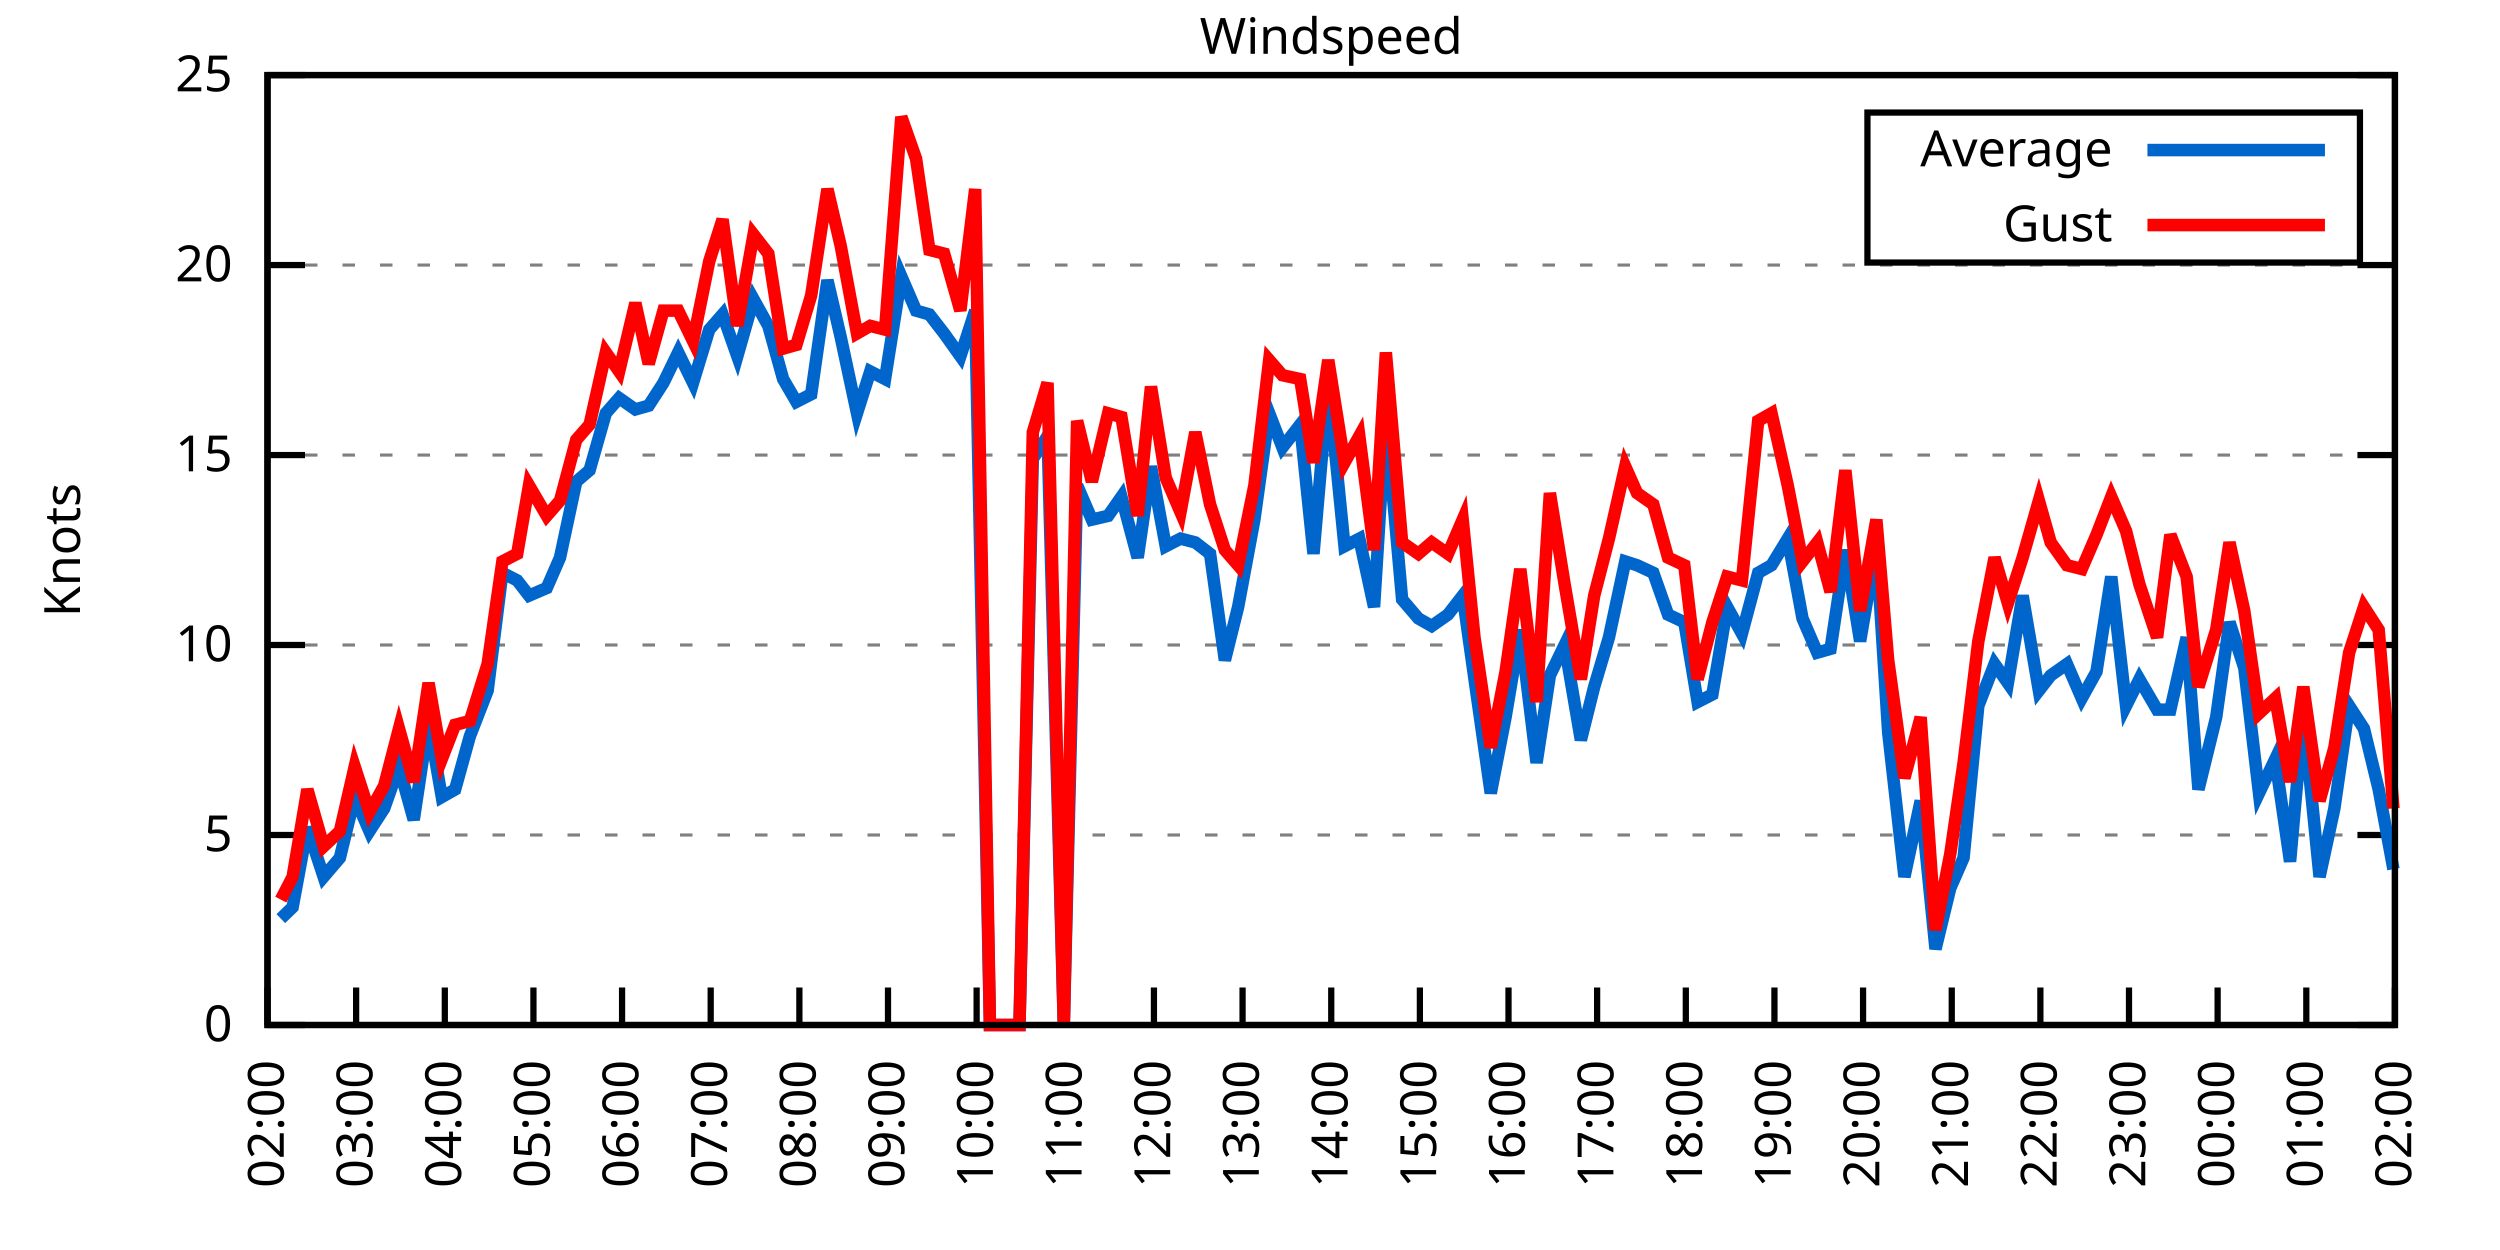
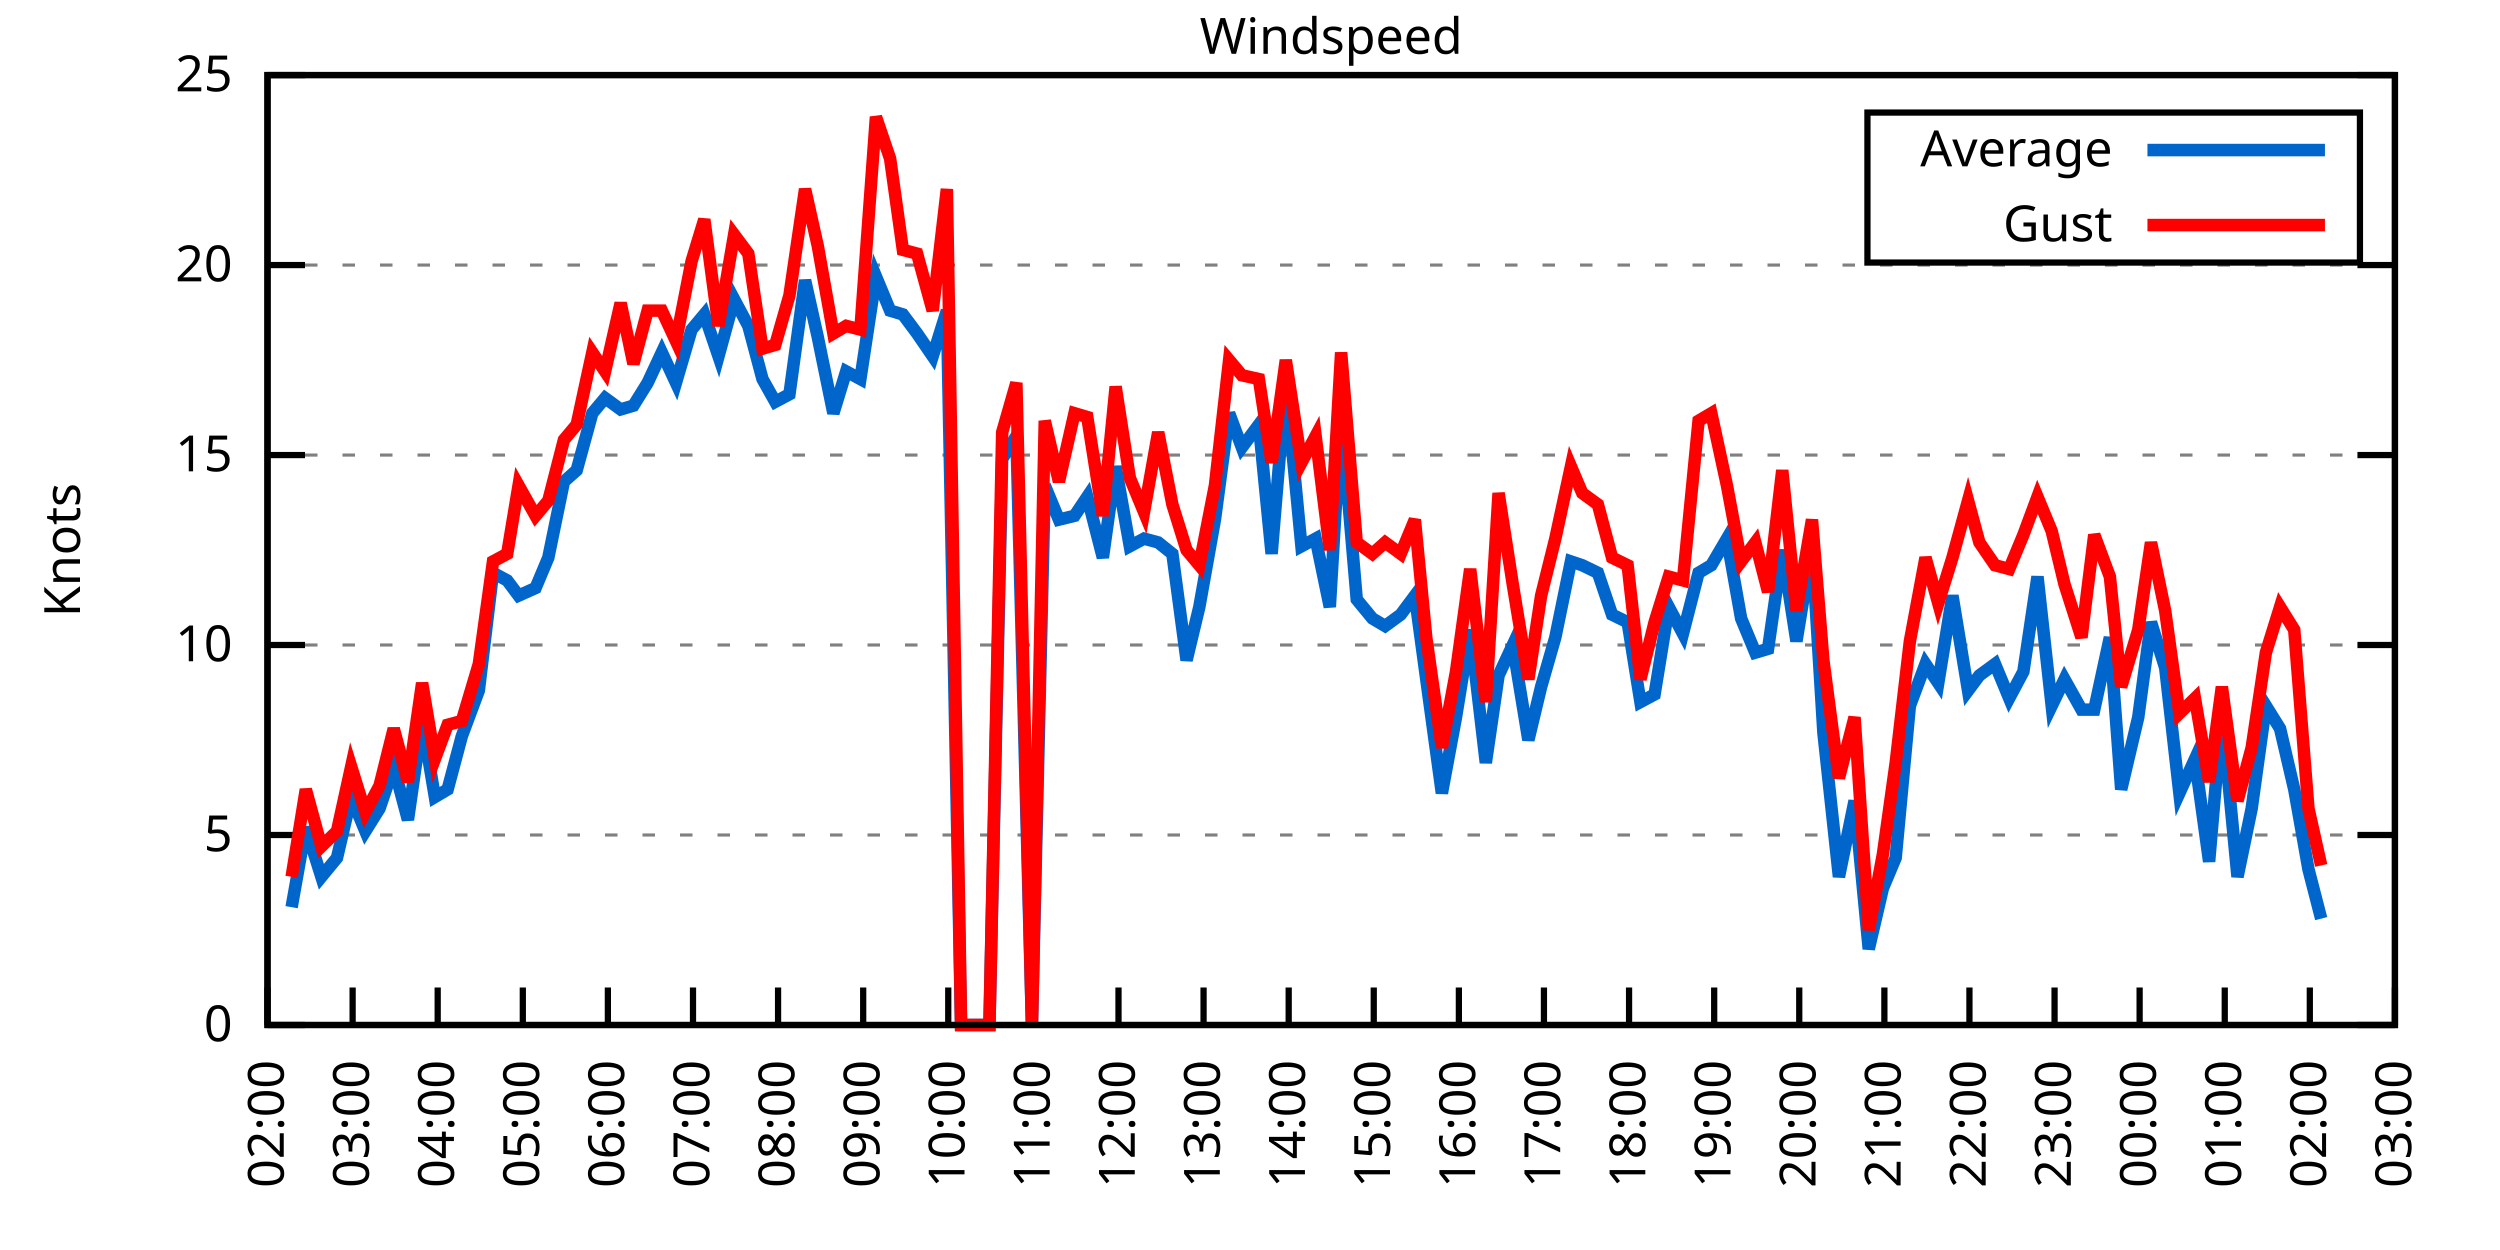
<svg xmlns="http://www.w3.org/2000/svg" xmlns:xlink="http://www.w3.org/1999/xlink" width="400" height="200" viewBox="0 0 400 200">
  <g id="gnuplot_canvas">
    <rect x="0" y="0" width="400" height="200" fill="none" />
    <defs>
      <circle id="gpDot" r="0.5" stroke-width="0.5" stroke="currentColor" />
      <path id="gpPt0" stroke-width="0.333" stroke="currentColor" d="M-1,0 h2 M0,-1 v2" />
      <path id="gpPt1" stroke-width="0.333" stroke="currentColor" d="M-1,-1 L1,1 M1,-1 L-1,1" />
      <path id="gpPt2" stroke-width="0.333" stroke="currentColor" d="M-1,0 L1,0 M0,-1 L0,1 M-1,-1 L1,1 M-1,1 L1,-1" />
      <rect id="gpPt3" stroke-width="0.333" stroke="currentColor" x="-1" y="-1" width="2" height="2" />
      <rect id="gpPt4" stroke-width="0.333" stroke="currentColor" fill="currentColor" x="-1" y="-1" width="2" height="2" />
      <circle id="gpPt5" stroke-width="0.333" stroke="currentColor" cx="0" cy="0" r="1" />
      <use xlink:href="#gpPt5" id="gpPt6" fill="currentColor" stroke="none" />
      <path id="gpPt7" stroke-width="0.333" stroke="currentColor" d="M0,-1.33 L-1.33,0.67 L1.33,0.67 z" />
      <use xlink:href="#gpPt7" id="gpPt8" fill="currentColor" stroke="none" />
      <use xlink:href="#gpPt7" id="gpPt9" stroke="currentColor" transform="rotate(180)" />
      <use xlink:href="#gpPt9" id="gpPt10" fill="currentColor" stroke="none" />
      <use xlink:href="#gpPt3" id="gpPt11" stroke="currentColor" transform="rotate(45)" />
      <use xlink:href="#gpPt11" id="gpPt12" fill="currentColor" stroke="none" />
      <path id="gpPt13" stroke-width="0.333" stroke="currentColor" d="M0,1.330 L1.265,0.411 L0.782,-1.067 L-0.782,-1.076 L-1.265,0.411 z" />
      <use xlink:href="#gpPt13" id="gpPt14" fill="currentColor" stroke="none" />
      <filter id="textbox" filterUnits="objectBoundingBox" x="0" y="0" height="1" width="1">
        <feFlood flood-color="white" flood-opacity="1" result="bgnd" />
        <feComposite in="SourceGraphic" in2="bgnd" operator="atop" />
      </filter>
      <filter id="greybox" filterUnits="objectBoundingBox" x="0" y="0" height="1" width="1">
        <feFlood flood-color="lightgrey" flood-opacity="1" result="grey" />
        <feComposite in="SourceGraphic" in2="grey" operator="atop" />
      </filter>
    </defs>
    <g fill="none" color="white" stroke="currentColor" stroke-width="1.00" stroke-linecap="butt" stroke-linejoin="miter">
</g>
    <g fill="none" color="black" stroke="currentColor" stroke-width="1.00" stroke-linecap="butt" stroke-linejoin="miter">
      <g stroke="none" shape-rendering="crispEdges">
        <polygon fill="rgb(255, 255, 255)" points="42.80,164.00 383.18,164.00 383.18,12.02 42.80,12.02 " />
      </g>
    </g>
    <g fill="none" color="black" stroke="currentColor" stroke-width="1.00" stroke-linecap="butt" stroke-linejoin="miter">
</g>
    <g fill="none" color="black" stroke="black" stroke-width="0.50" stroke-linecap="butt" stroke-linejoin="miter">
</g>
    <g fill="none" color="gray" stroke="currentColor" stroke-width="0.50" stroke-linecap="butt" stroke-linejoin="miter">
      <path stroke="gray" stroke-dasharray="2,4" class="gridline" d="M42.80,164.00 L383.19,164.00  " />
    </g>
    <g fill="none" color="gray" stroke="gray" stroke-width="1.00" stroke-linecap="butt" stroke-linejoin="miter">
</g>
    <g fill="none" color="black" stroke="currentColor" stroke-width="1.00" stroke-linecap="butt" stroke-linejoin="miter">
      <path stroke="black" d="M42.80,164.00 L48.80,164.00 M383.19,164.00 L377.19,164.00  " />
      <g transform="translate(37.20,166.60)" stroke="none" fill="black" font-family="Sans" font-size="8.00" text-anchor="end">
        <text>
          <tspan font-family="Sans"> 0</tspan>
        </text>
      </g>
    </g>
    <g fill="none" color="black" stroke="currentColor" stroke-width="1.00" stroke-linecap="butt" stroke-linejoin="miter">
</g>
    <g fill="none" color="black" stroke="black" stroke-width="0.50" stroke-linecap="butt" stroke-linejoin="miter">
</g>
    <g fill="none" color="gray" stroke="currentColor" stroke-width="0.50" stroke-linecap="butt" stroke-linejoin="miter">
      <path stroke="gray" stroke-dasharray="2,4" class="gridline" d="M42.80,133.60 L383.19,133.60  " />
    </g>
    <g fill="none" color="gray" stroke="gray" stroke-width="1.00" stroke-linecap="butt" stroke-linejoin="miter">
</g>
    <g fill="none" color="black" stroke="currentColor" stroke-width="1.00" stroke-linecap="butt" stroke-linejoin="miter">
      <path stroke="black" d="M42.80,133.60 L48.80,133.60 M383.19,133.60 L377.19,133.60  " />
      <g transform="translate(37.20,136.20)" stroke="none" fill="black" font-family="Sans" font-size="8.00" text-anchor="end">
        <text>
          <tspan font-family="Sans"> 5</tspan>
        </text>
      </g>
    </g>
    <g fill="none" color="black" stroke="currentColor" stroke-width="1.00" stroke-linecap="butt" stroke-linejoin="miter">
</g>
    <g fill="none" color="black" stroke="black" stroke-width="0.50" stroke-linecap="butt" stroke-linejoin="miter">
</g>
    <g fill="none" color="gray" stroke="currentColor" stroke-width="0.50" stroke-linecap="butt" stroke-linejoin="miter">
      <path stroke="gray" stroke-dasharray="2,4" class="gridline" d="M42.80,103.20 L383.19,103.20  " />
    </g>
    <g fill="none" color="gray" stroke="gray" stroke-width="1.00" stroke-linecap="butt" stroke-linejoin="miter">
</g>
    <g fill="none" color="black" stroke="currentColor" stroke-width="1.00" stroke-linecap="butt" stroke-linejoin="miter">
      <path stroke="black" d="M42.80,103.20 L48.80,103.20 M383.19,103.20 L377.19,103.20  " />
      <g transform="translate(37.20,105.80)" stroke="none" fill="black" font-family="Sans" font-size="8.00" text-anchor="end">
        <text>
          <tspan font-family="Sans"> 10</tspan>
        </text>
      </g>
    </g>
    <g fill="none" color="black" stroke="currentColor" stroke-width="1.00" stroke-linecap="butt" stroke-linejoin="miter">
</g>
    <g fill="none" color="black" stroke="black" stroke-width="0.50" stroke-linecap="butt" stroke-linejoin="miter">
</g>
    <g fill="none" color="gray" stroke="currentColor" stroke-width="0.50" stroke-linecap="butt" stroke-linejoin="miter">
      <path stroke="gray" stroke-dasharray="2,4" class="gridline" d="M42.80,72.81 L383.19,72.81  " />
    </g>
    <g fill="none" color="gray" stroke="gray" stroke-width="1.00" stroke-linecap="butt" stroke-linejoin="miter">
</g>
    <g fill="none" color="black" stroke="currentColor" stroke-width="1.00" stroke-linecap="butt" stroke-linejoin="miter">
      <path stroke="black" d="M42.80,72.81 L48.80,72.81 M383.19,72.81 L377.19,72.81  " />
      <g transform="translate(37.20,75.41)" stroke="none" fill="black" font-family="Sans" font-size="8.00" text-anchor="end">
        <text>
          <tspan font-family="Sans"> 15</tspan>
        </text>
      </g>
    </g>
    <g fill="none" color="black" stroke="currentColor" stroke-width="1.00" stroke-linecap="butt" stroke-linejoin="miter">
</g>
    <g fill="none" color="black" stroke="black" stroke-width="0.50" stroke-linecap="butt" stroke-linejoin="miter">
</g>
    <g fill="none" color="gray" stroke="currentColor" stroke-width="0.50" stroke-linecap="butt" stroke-linejoin="miter">
      <path stroke="gray" stroke-dasharray="2,4" class="gridline" d="M42.80,42.41 L383.19,42.41  " />
    </g>
    <g fill="none" color="gray" stroke="gray" stroke-width="1.00" stroke-linecap="butt" stroke-linejoin="miter">
</g>
    <g fill="none" color="black" stroke="currentColor" stroke-width="1.00" stroke-linecap="butt" stroke-linejoin="miter">
      <path stroke="black" d="M42.80,42.41 L48.80,42.41 M383.19,42.41 L377.19,42.41  " />
      <g transform="translate(37.20,45.01)" stroke="none" fill="black" font-family="Sans" font-size="8.00" text-anchor="end">
        <text>
          <tspan font-family="Sans"> 20</tspan>
        </text>
      </g>
    </g>
    <g fill="none" color="black" stroke="currentColor" stroke-width="1.00" stroke-linecap="butt" stroke-linejoin="miter">
</g>
    <g fill="none" color="black" stroke="black" stroke-width="0.50" stroke-linecap="butt" stroke-linejoin="miter">
</g>
    <g fill="none" color="gray" stroke="currentColor" stroke-width="0.50" stroke-linecap="butt" stroke-linejoin="miter">
      <path stroke="gray" stroke-dasharray="2,4" class="gridline" d="M42.80,12.01 L383.19,12.01  " />
    </g>
    <g fill="none" color="gray" stroke="gray" stroke-width="1.00" stroke-linecap="butt" stroke-linejoin="miter">
</g>
    <g fill="none" color="black" stroke="currentColor" stroke-width="1.00" stroke-linecap="butt" stroke-linejoin="miter">
      <path stroke="black" d="M42.80,12.01 L48.80,12.01 M383.19,12.01 L377.19,12.01  " />
      <g transform="translate(37.20,14.61)" stroke="none" fill="black" font-family="Sans" font-size="8.00" text-anchor="end">
        <text>
          <tspan font-family="Sans"> 25</tspan>
        </text>
      </g>
    </g>
    <g fill="none" color="black" stroke="currentColor" stroke-width="1.00" stroke-linecap="butt" stroke-linejoin="miter">
      <path stroke="black" d="M42.80,164.00 L42.80,158.00  " />
      <g transform="translate(45.40,169.60) rotate(270.00)" stroke="none" fill="black" font-family="Sans" font-size="8.00" text-anchor="end">
        <text>
          <tspan font-family="Sans">02:00</tspan>
        </text>
      </g>
    </g>
    <g fill="none" color="black" stroke="currentColor" stroke-width="1.00" stroke-linecap="butt" stroke-linejoin="miter">
-       <path stroke="black" d="M56.98,164.00 L56.98,158.00  " />
-       <g transform="translate(59.58,169.60) rotate(270.00)" stroke="none" fill="black" font-family="Sans" font-size="8.00" text-anchor="end">
+       <path stroke="black" d="M56.42,164.00 L56.42,158.00  " />
+       <g transform="translate(59.02,169.60) rotate(270.00)" stroke="none" fill="black" font-family="Sans" font-size="8.00" text-anchor="end">
        <text>
          <tspan font-family="Sans">03:00</tspan>
        </text>
      </g>
    </g>
    <g fill="none" color="black" stroke="currentColor" stroke-width="1.00" stroke-linecap="butt" stroke-linejoin="miter">
-       <path stroke="black" d="M71.17,164.00 L71.17,158.00  " />
-       <g transform="translate(73.77,169.60) rotate(270.00)" stroke="none" fill="black" font-family="Sans" font-size="8.00" text-anchor="end">
+       <path stroke="black" d="M70.03,164.00 L70.03,158.00  " />
+       <g transform="translate(72.63,169.60) rotate(270.00)" stroke="none" fill="black" font-family="Sans" font-size="8.00" text-anchor="end">
        <text>
          <tspan font-family="Sans">04:00</tspan>
        </text>
      </g>
    </g>
    <g fill="none" color="black" stroke="currentColor" stroke-width="1.00" stroke-linecap="butt" stroke-linejoin="miter">
-       <path stroke="black" d="M85.35,164.00 L85.35,158.00  " />
-       <g transform="translate(87.95,169.60) rotate(270.00)" stroke="none" fill="black" font-family="Sans" font-size="8.00" text-anchor="end">
+       <path stroke="black" d="M83.65,164.00 L83.65,158.00  " />
+       <g transform="translate(86.25,169.60) rotate(270.00)" stroke="none" fill="black" font-family="Sans" font-size="8.00" text-anchor="end">
        <text>
          <tspan font-family="Sans">05:00</tspan>
        </text>
      </g>
    </g>
    <g fill="none" color="black" stroke="currentColor" stroke-width="1.00" stroke-linecap="butt" stroke-linejoin="miter">
-       <path stroke="black" d="M99.53,164.00 L99.53,158.00  " />
-       <g transform="translate(102.13,169.60) rotate(270.00)" stroke="none" fill="black" font-family="Sans" font-size="8.00" text-anchor="end">
+       <path stroke="black" d="M97.26,164.00 L97.26,158.00  " />
+       <g transform="translate(99.86,169.60) rotate(270.00)" stroke="none" fill="black" font-family="Sans" font-size="8.00" text-anchor="end">
        <text>
          <tspan font-family="Sans">06:00</tspan>
        </text>
      </g>
    </g>
    <g fill="none" color="black" stroke="currentColor" stroke-width="1.00" stroke-linecap="butt" stroke-linejoin="miter">
-       <path stroke="black" d="M113.71,164.00 L113.71,158.00  " />
-       <g transform="translate(116.31,169.60) rotate(270.00)" stroke="none" fill="black" font-family="Sans" font-size="8.00" text-anchor="end">
+       <path stroke="black" d="M110.88,164.00 L110.88,158.00  " />
+       <g transform="translate(113.48,169.60) rotate(270.00)" stroke="none" fill="black" font-family="Sans" font-size="8.00" text-anchor="end">
        <text>
          <tspan font-family="Sans">07:00</tspan>
        </text>
      </g>
    </g>
    <g fill="none" color="black" stroke="currentColor" stroke-width="1.00" stroke-linecap="butt" stroke-linejoin="miter">
-       <path stroke="black" d="M127.90,164.00 L127.90,158.00  " />
-       <g transform="translate(130.50,169.60) rotate(270.00)" stroke="none" fill="black" font-family="Sans" font-size="8.00" text-anchor="end">
+       <path stroke="black" d="M124.49,164.00 L124.49,158.00  " />
+       <g transform="translate(127.09,169.60) rotate(270.00)" stroke="none" fill="black" font-family="Sans" font-size="8.00" text-anchor="end">
        <text>
          <tspan font-family="Sans">08:00</tspan>
        </text>
      </g>
    </g>
    <g fill="none" color="black" stroke="currentColor" stroke-width="1.00" stroke-linecap="butt" stroke-linejoin="miter">
-       <path stroke="black" d="M142.08,164.00 L142.08,158.00  " />
-       <g transform="translate(144.68,169.60) rotate(270.00)" stroke="none" fill="black" font-family="Sans" font-size="8.00" text-anchor="end">
+       <path stroke="black" d="M138.11,164.00 L138.11,158.00  " />
+       <g transform="translate(140.71,169.60) rotate(270.00)" stroke="none" fill="black" font-family="Sans" font-size="8.00" text-anchor="end">
        <text>
          <tspan font-family="Sans">09:00</tspan>
        </text>
      </g>
    </g>
    <g fill="none" color="black" stroke="currentColor" stroke-width="1.00" stroke-linecap="butt" stroke-linejoin="miter">
-       <path stroke="black" d="M156.26,164.00 L156.26,158.00  " />
-       <g transform="translate(158.86,169.60) rotate(270.00)" stroke="none" fill="black" font-family="Sans" font-size="8.00" text-anchor="end">
+       <path stroke="black" d="M151.72,164.00 L151.72,158.00  " />
+       <g transform="translate(154.32,169.60) rotate(270.00)" stroke="none" fill="black" font-family="Sans" font-size="8.00" text-anchor="end">
        <text>
          <tspan font-family="Sans">10:00</tspan>
        </text>
      </g>
    </g>
    <g fill="none" color="black" stroke="currentColor" stroke-width="1.00" stroke-linecap="butt" stroke-linejoin="miter">
-       <path stroke="black" d="M170.45,164.00 L170.45,158.00  " />
-       <g transform="translate(173.05,169.60) rotate(270.00)" stroke="none" fill="black" font-family="Sans" font-size="8.00" text-anchor="end">
+       <path stroke="black" d="M165.34,164.00 L165.34,158.00  " />
+       <g transform="translate(167.94,169.60) rotate(270.00)" stroke="none" fill="black" font-family="Sans" font-size="8.00" text-anchor="end">
        <text>
          <tspan font-family="Sans">11:00</tspan>
        </text>
      </g>
    </g>
    <g fill="none" color="black" stroke="currentColor" stroke-width="1.00" stroke-linecap="butt" stroke-linejoin="miter">
-       <path stroke="black" d="M184.63,164.00 L184.63,158.00  " />
-       <g transform="translate(187.23,169.60) rotate(270.00)" stroke="none" fill="black" font-family="Sans" font-size="8.00" text-anchor="end">
+       <path stroke="black" d="M178.96,164.00 L178.96,158.00  " />
+       <g transform="translate(181.56,169.60) rotate(270.00)" stroke="none" fill="black" font-family="Sans" font-size="8.00" text-anchor="end">
        <text>
          <tspan font-family="Sans">12:00</tspan>
        </text>
      </g>
    </g>
    <g fill="none" color="black" stroke="currentColor" stroke-width="1.00" stroke-linecap="butt" stroke-linejoin="miter">
-       <path stroke="black" d="M198.81,164.00 L198.81,158.00  " />
-       <g transform="translate(201.41,169.60) rotate(270.00)" stroke="none" fill="black" font-family="Sans" font-size="8.00" text-anchor="end">
+       <path stroke="black" d="M192.57,164.00 L192.57,158.00  " />
+       <g transform="translate(195.17,169.60) rotate(270.00)" stroke="none" fill="black" font-family="Sans" font-size="8.00" text-anchor="end">
        <text>
          <tspan font-family="Sans">13:00</tspan>
        </text>
      </g>
    </g>
    <g fill="none" color="black" stroke="currentColor" stroke-width="1.00" stroke-linecap="butt" stroke-linejoin="miter">
-       <path stroke="black" d="M213.00,164.00 L213.00,158.00  " />
-       <g transform="translate(215.60,169.60) rotate(270.00)" stroke="none" fill="black" font-family="Sans" font-size="8.00" text-anchor="end">
+       <path stroke="black" d="M206.19,164.00 L206.19,158.00  " />
+       <g transform="translate(208.79,169.60) rotate(270.00)" stroke="none" fill="black" font-family="Sans" font-size="8.00" text-anchor="end">
        <text>
          <tspan font-family="Sans">14:00</tspan>
        </text>
      </g>
    </g>
    <g fill="none" color="black" stroke="currentColor" stroke-width="1.00" stroke-linecap="butt" stroke-linejoin="miter">
-       <path stroke="black" d="M227.18,164.00 L227.18,158.00  " />
-       <g transform="translate(229.78,169.60) rotate(270.00)" stroke="none" fill="black" font-family="Sans" font-size="8.00" text-anchor="end">
+       <path stroke="black" d="M219.80,164.00 L219.80,158.00  " />
+       <g transform="translate(222.40,169.60) rotate(270.00)" stroke="none" fill="black" font-family="Sans" font-size="8.00" text-anchor="end">
        <text>
          <tspan font-family="Sans">15:00</tspan>
        </text>
      </g>
    </g>
    <g fill="none" color="black" stroke="currentColor" stroke-width="1.00" stroke-linecap="butt" stroke-linejoin="miter">
-       <path stroke="black" d="M241.36,164.00 L241.36,158.00  " />
-       <g transform="translate(243.96,169.60) rotate(270.00)" stroke="none" fill="black" font-family="Sans" font-size="8.00" text-anchor="end">
+       <path stroke="black" d="M233.42,164.00 L233.42,158.00  " />
+       <g transform="translate(236.02,169.60) rotate(270.00)" stroke="none" fill="black" font-family="Sans" font-size="8.00" text-anchor="end">
        <text>
          <tspan font-family="Sans">16:00</tspan>
        </text>
      </g>
    </g>
    <g fill="none" color="black" stroke="currentColor" stroke-width="1.00" stroke-linecap="butt" stroke-linejoin="miter">
-       <path stroke="black" d="M255.54,164.00 L255.54,158.00  " />
-       <g transform="translate(258.14,169.60) rotate(270.00)" stroke="none" fill="black" font-family="Sans" font-size="8.00" text-anchor="end">
+       <path stroke="black" d="M247.03,164.00 L247.03,158.00  " />
+       <g transform="translate(249.63,169.60) rotate(270.00)" stroke="none" fill="black" font-family="Sans" font-size="8.00" text-anchor="end">
        <text>
          <tspan font-family="Sans">17:00</tspan>
        </text>
      </g>
    </g>
    <g fill="none" color="black" stroke="currentColor" stroke-width="1.00" stroke-linecap="butt" stroke-linejoin="miter">
-       <path stroke="black" d="M269.73,164.00 L269.73,158.00  " />
-       <g transform="translate(272.33,169.60) rotate(270.00)" stroke="none" fill="black" font-family="Sans" font-size="8.00" text-anchor="end">
+       <path stroke="black" d="M260.65,164.00 L260.65,158.00  " />
+       <g transform="translate(263.25,169.60) rotate(270.00)" stroke="none" fill="black" font-family="Sans" font-size="8.00" text-anchor="end">
        <text>
          <tspan font-family="Sans">18:00</tspan>
        </text>
      </g>
    </g>
    <g fill="none" color="black" stroke="currentColor" stroke-width="1.00" stroke-linecap="butt" stroke-linejoin="miter">
-       <path stroke="black" d="M283.91,164.00 L283.91,158.00  " />
-       <g transform="translate(286.51,169.60) rotate(270.00)" stroke="none" fill="black" font-family="Sans" font-size="8.00" text-anchor="end">
+       <path stroke="black" d="M274.27,164.00 L274.27,158.00  " />
+       <g transform="translate(276.87,169.60) rotate(270.00)" stroke="none" fill="black" font-family="Sans" font-size="8.00" text-anchor="end">
        <text>
          <tspan font-family="Sans">19:00</tspan>
        </text>
      </g>
    </g>
    <g fill="none" color="black" stroke="currentColor" stroke-width="1.00" stroke-linecap="butt" stroke-linejoin="miter">
-       <path stroke="black" d="M298.09,164.00 L298.09,158.00  " />
-       <g transform="translate(300.69,169.60) rotate(270.00)" stroke="none" fill="black" font-family="Sans" font-size="8.00" text-anchor="end">
+       <path stroke="black" d="M287.88,164.00 L287.88,158.00  " />
+       <g transform="translate(290.48,169.60) rotate(270.00)" stroke="none" fill="black" font-family="Sans" font-size="8.00" text-anchor="end">
        <text>
          <tspan font-family="Sans">20:00</tspan>
        </text>
      </g>
    </g>
    <g fill="none" color="black" stroke="currentColor" stroke-width="1.00" stroke-linecap="butt" stroke-linejoin="miter">
-       <path stroke="black" d="M312.28,164.00 L312.28,158.00  " />
-       <g transform="translate(314.88,169.60) rotate(270.00)" stroke="none" fill="black" font-family="Sans" font-size="8.00" text-anchor="end">
+       <path stroke="black" d="M301.50,164.00 L301.50,158.00  " />
+       <g transform="translate(304.10,169.60) rotate(270.00)" stroke="none" fill="black" font-family="Sans" font-size="8.00" text-anchor="end">
        <text>
          <tspan font-family="Sans">21:00</tspan>
        </text>
      </g>
    </g>
    <g fill="none" color="black" stroke="currentColor" stroke-width="1.00" stroke-linecap="butt" stroke-linejoin="miter">
-       <path stroke="black" d="M326.46,164.00 L326.46,158.00  " />
-       <g transform="translate(329.06,169.60) rotate(270.00)" stroke="none" fill="black" font-family="Sans" font-size="8.00" text-anchor="end">
+       <path stroke="black" d="M315.11,164.00 L315.11,158.00  " />
+       <g transform="translate(317.71,169.60) rotate(270.00)" stroke="none" fill="black" font-family="Sans" font-size="8.00" text-anchor="end">
        <text>
          <tspan font-family="Sans">22:00</tspan>
        </text>
      </g>
    </g>
    <g fill="none" color="black" stroke="currentColor" stroke-width="1.00" stroke-linecap="butt" stroke-linejoin="miter">
-       <path stroke="black" d="M340.64,164.00 L340.64,158.00  " />
-       <g transform="translate(343.24,169.60) rotate(270.00)" stroke="none" fill="black" font-family="Sans" font-size="8.00" text-anchor="end">
+       <path stroke="black" d="M328.73,164.00 L328.73,158.00  " />
+       <g transform="translate(331.33,169.60) rotate(270.00)" stroke="none" fill="black" font-family="Sans" font-size="8.00" text-anchor="end">
        <text>
          <tspan font-family="Sans">23:00</tspan>
        </text>
      </g>
    </g>
    <g fill="none" color="black" stroke="currentColor" stroke-width="1.00" stroke-linecap="butt" stroke-linejoin="miter">
-       <path stroke="black" d="M354.82,164.00 L354.82,158.00  " />
-       <g transform="translate(357.42,169.60) rotate(270.00)" stroke="none" fill="black" font-family="Sans" font-size="8.00" text-anchor="end">
+       <path stroke="black" d="M342.34,164.00 L342.34,158.00  " />
+       <g transform="translate(344.94,169.60) rotate(270.00)" stroke="none" fill="black" font-family="Sans" font-size="8.00" text-anchor="end">
        <text>
          <tspan font-family="Sans">00:00</tspan>
        </text>
      </g>
    </g>
    <g fill="none" color="black" stroke="currentColor" stroke-width="1.00" stroke-linecap="butt" stroke-linejoin="miter">
-       <path stroke="black" d="M369.01,164.00 L369.01,158.00  " />
-       <g transform="translate(371.61,169.60) rotate(270.00)" stroke="none" fill="black" font-family="Sans" font-size="8.00" text-anchor="end">
+       <path stroke="black" d="M355.96,164.00 L355.96,158.00  " />
+       <g transform="translate(358.56,169.60) rotate(270.00)" stroke="none" fill="black" font-family="Sans" font-size="8.00" text-anchor="end">
        <text>
          <tspan font-family="Sans">01:00</tspan>
+         </text>
+       </g>
+     </g>
+     <g fill="none" color="black" stroke="currentColor" stroke-width="1.00" stroke-linecap="butt" stroke-linejoin="miter">
+       <path stroke="black" d="M369.57,164.00 L369.57,158.00  " />
+       <g transform="translate(372.17,169.60) rotate(270.00)" stroke="none" fill="black" font-family="Sans" font-size="8.00" text-anchor="end">
+         <text>
+           <tspan font-family="Sans">02:00</tspan>
        </text>
      </g>
    </g>
    <g fill="none" color="black" stroke="currentColor" stroke-width="1.00" stroke-linecap="butt" stroke-linejoin="miter">
      <path stroke="black" d="M383.19,164.00 L383.19,158.00  " />
      <g transform="translate(385.79,169.60) rotate(270.00)" stroke="none" fill="black" font-family="Sans" font-size="8.00" text-anchor="end">
        <text>
-           <tspan font-family="Sans">02:00</tspan>
+           <tspan font-family="Sans">03:00</tspan>
        </text>
      </g>
    </g>
    <g fill="none" color="black" stroke="currentColor" stroke-width="1.00" stroke-linecap="butt" stroke-linejoin="miter">
</g>
    <g fill="none" color="black" stroke="currentColor" stroke-width="1.00" stroke-linecap="butt" stroke-linejoin="miter">
      <path stroke="black" d="M42.80,12.01 L42.80,164.00 L383.19,164.00 L383.19,12.01 L42.80,12.01 Z  " />
    </g>
    <g fill="none" color="black" stroke="currentColor" stroke-width="1.00" stroke-linecap="butt" stroke-linejoin="miter">
</g>
    <g fill="none" color="black" stroke="currentColor" stroke-width="1.00" stroke-linecap="butt" stroke-linejoin="miter">
      <path stroke="black" d="M298.79,42.01 L298.79,18.01 L377.59,18.01 L377.59,42.01 L298.79,42.01 Z  " />
    </g>
    <g id="Windspeed_plot_1">
      <g fill="none" color="white" stroke="black" stroke-width="2.00" stroke-linecap="butt" stroke-linejoin="miter">
</g>
      <g fill="none" color="black" stroke="currentColor" stroke-width="2.00" stroke-linecap="butt" stroke-linejoin="miter">
        <g transform="translate(337.99,26.61)" stroke="none" fill="black" font-family="Sans" font-size="8.00" text-anchor="end">
          <text>
            <tspan font-family="Sans">Average</tspan>
          </text>
        </g>
      </g>
      <g fill="none" color="black" stroke="currentColor" stroke-width="2.00" stroke-linecap="butt" stroke-linejoin="miter">
-         <path stroke="rgb(  0, 102, 204)" d="M343.59,24.01 L371.99,24.01 M44.93,146.98 L46.82,145.15 L49.18,132.39 L51.78,140.29 L54.38,137.25 L56.75,127.52   L59.11,132.99 L61.47,129.35 L63.84,122.66 L66.20,131.17 L68.57,115.36 L70.69,127.52 L72.82,126.31 L75.18,117.80   L78.02,110.50 L80.38,91.65 L82.75,92.87 L84.64,95.30 L87.48,94.08 L89.60,89.22 L92.20,77.06 L94.33,75.24   L96.93,66.12 L99.06,63.69 L101.66,65.51 L103.79,64.90 L106.15,61.25 L108.51,56.39 L110.88,61.25 L113.48,52.74   L115.61,50.31 L117.97,57.00 L120.57,47.88 L122.93,52.14 L125.30,60.65 L127.42,64.29 L129.79,63.08 L132.39,44.84   L134.52,53.96 L137.12,66.12 L139.24,59.43 L141.61,60.65 L144.21,44.23 L146.57,49.70 L148.70,50.31 L151.06,53.35   L153.66,57.00 L156.03,49.70 L158.39,164.00 L160.75,164.00 L163.12,164.00 L165.25,73.41 L167.61,69.77 L170.21,164.00   L172.34,77.67 L174.70,83.14 L177.30,82.53 L179.43,79.49 L182.03,89.22 L184.16,74.63 L186.52,87.40 L188.88,86.18   L191.25,86.79 L193.61,88.61 L195.98,105.64 L198.10,97.12 L200.70,83.14 L203.07,66.12 L205.19,71.59 L208.03,67.94   L210.16,88.61 L212.52,61.25 L215.12,87.40 L217.49,86.18 L219.85,97.12 L221.74,66.73 L224.34,95.91 L226.94,98.95   L229.07,100.16 L231.67,98.34 L234.03,95.30 L235.92,108.68 L238.52,126.91 L240.89,114.76 L243.25,100.77 L245.85,122.05   L247.98,108.07 L250.34,103.20 L252.94,118.40 L255.07,109.89 L257.43,101.99 L260.04,89.83 L261.93,90.44 L264.53,91.65   L266.89,98.34 L269.49,99.56 L271.62,112.32 L273.98,111.11 L276.35,97.12 L278.71,101.38 L281.31,91.65 L283.44,90.44   L286.04,86.18 L288.40,98.95 L290.76,104.42 L292.89,103.81 L295.26,88.00 L297.62,102.60 L300.22,87.40 L302.11,117.19   L304.71,140.29 L307.31,128.13 L309.68,151.84 L312.04,142.11 L314.17,137.25 L316.53,112.93 L319.13,106.24 L321.26,109.28   L323.62,95.30 L326.22,110.50 L328.11,108.07 L330.71,106.24 L333.08,111.72 L335.44,107.46 L337.80,92.26 L340.17,112.93   L342.30,108.68 L345.13,113.54 L347.26,113.54 L349.86,101.99 L351.75,126.31 L354.59,114.76 L356.72,99.56 L359.08,106.85   L361.44,126.91 L364.04,121.44 L366.41,137.86 L368.53,114.15 L371.13,140.29 L373.50,129.35 L375.86,112.93 L378.23,116.58   L380.59,126.31 L382.95,139.07  " />
+         <path stroke="rgb(  0, 102, 204)" d="M343.59,24.01 L371.99,24.01 M46.66,145.15 L48.93,132.39 L51.42,140.29 L53.92,137.25 L56.19,127.52 L58.46,132.99   L60.73,129.35 L63.00,122.66 L65.27,131.17 L67.54,115.36 L69.58,127.52 L71.62,126.31 L73.89,117.80 L76.61,110.50   L78.88,91.65 L81.15,92.87 L82.97,95.30 L85.69,94.08 L87.73,89.22 L90.23,77.06 L92.27,75.24 L94.77,66.12   L96.81,63.69 L99.30,65.51 L101.35,64.90 L103.62,61.25 L105.89,56.39 L108.15,61.25 L110.65,52.74 L112.69,50.31   L114.96,57.00 L117.46,47.88 L119.73,52.14 L122.00,60.65 L124.04,64.29 L126.31,63.08 L128.81,44.84 L130.85,53.96   L133.34,66.12 L135.39,59.43 L137.66,60.65 L140.15,44.23 L142.42,49.70 L144.46,50.31 L146.73,53.35 L149.23,57.00   L151.50,49.70 L153.77,164.00 L156.04,164.00 L158.31,164.00 L160.35,73.41 L162.62,69.77 L165.11,164.00 L167.16,77.67   L169.43,83.14 L171.92,82.53 L173.96,79.49 L176.46,89.22 L178.50,74.63 L180.77,87.40 L183.04,86.18 L185.31,86.79   L187.58,88.61 L189.85,105.64 L191.89,97.12 L194.39,83.14 L196.66,66.12 L198.70,71.59 L201.42,67.94 L203.46,88.61   L205.73,61.25 L208.23,87.40 L210.50,86.18 L212.77,97.12 L214.58,66.73 L217.08,95.91 L219.58,98.95 L221.62,100.16   L224.11,98.34 L226.38,95.30 L228.20,108.68 L230.70,126.91 L232.96,114.76 L235.23,100.77 L237.73,122.05 L239.77,108.07   L242.04,103.20 L244.54,118.40 L246.58,109.89 L248.85,101.99 L251.35,89.83 L253.16,90.44 L255.66,91.65 L257.93,98.34   L260.42,99.56 L262.47,112.32 L264.73,111.11 L267.00,97.12 L269.27,101.38 L271.77,91.65 L273.81,90.44 L276.31,86.18   L278.58,98.95 L280.85,104.42 L282.89,103.81 L285.16,88.00 L287.43,102.60 L289.92,87.40 L291.74,117.19 L294.23,140.29   L296.73,128.13 L299.00,151.84 L301.27,142.11 L303.31,137.25 L305.58,112.93 L308.08,106.24 L310.12,109.28 L312.39,95.30   L314.89,110.50 L316.70,108.07 L319.20,106.24 L321.47,111.72 L323.74,107.46 L326.00,92.26 L328.27,112.93 L330.32,108.68   L333.04,113.54 L335.08,113.54 L337.58,101.99 L339.39,126.31 L342.12,114.76 L344.16,99.56 L346.43,106.85 L348.70,126.91   L351.19,121.44 L353.46,137.86 L355.50,114.15 L358.00,140.29 L360.27,129.35 L362.54,112.93 L364.81,116.58 L367.08,126.31   L369.35,139.07 L371.39,146.98  " />
      </g>
    </g>
    <g id="Windspeed_plot_2">
      <g fill="none" color="black" stroke="currentColor" stroke-width="2.00" stroke-linecap="butt" stroke-linejoin="miter">
        <g transform="translate(337.99,38.61)" stroke="none" fill="black" font-family="Sans" font-size="8.00" text-anchor="end">
          <text>
            <tspan font-family="Sans">Gust</tspan>
          </text>
        </g>
      </g>
      <g fill="none" color="black" stroke="currentColor" stroke-width="2.00" stroke-linecap="butt" stroke-linejoin="miter">
-         <path stroke="rgb(255,   0,   0)" d="M343.59,36.01 L371.99,36.01 M44.93,143.94 L46.82,140.29 L49.18,126.31 L51.78,135.43 L54.38,132.99 L56.75,122.66   L59.11,129.95 L61.47,125.70 L63.84,116.58 L66.20,125.09 L68.57,109.28 L70.69,121.44 L72.82,115.97 L75.18,115.36   L78.02,106.24 L80.38,89.83 L82.75,88.61 L84.64,77.67 L87.48,82.53 L89.60,80.10 L92.20,70.37 L94.33,67.94   L96.93,56.39 L99.06,59.43 L101.66,48.49 L103.79,58.21 L106.15,49.70 L108.51,49.70 L110.88,54.57 L113.48,41.80   L115.61,35.11 L117.97,52.14 L120.57,37.54 L122.93,40.58 L125.30,55.78 L127.42,55.18 L129.79,47.27 L132.39,30.25   L134.52,39.37 L137.12,53.35 L139.24,52.14 L141.61,52.74 L144.21,18.70 L146.57,25.39 L148.70,39.98 L151.06,40.58   L153.66,49.70 L156.03,30.25 L158.39,164.00 L160.75,164.00 L163.12,164.00 L165.25,69.16 L167.61,61.25 L170.21,164.00   L172.34,67.33 L174.70,77.06 L177.30,66.12 L179.43,66.73 L182.03,82.53 L184.16,61.86 L186.52,76.45 L188.88,81.93   L191.25,69.16 L193.61,80.71 L195.98,88.00 L198.10,90.44 L200.70,77.67 L203.07,57.61 L205.19,60.04 L208.03,60.65   L210.16,74.02 L212.52,57.61 L215.12,74.02 L217.49,69.77 L219.85,88.00 L221.74,56.39 L224.34,86.79 L226.94,88.61   L229.07,86.79 L231.67,88.61 L234.03,83.14 L235.92,101.99 L238.52,119.62 L240.89,107.46 L243.25,91.04 L245.85,112.32   L247.98,78.89 L250.34,93.48 L252.94,108.68 L255.07,95.30 L257.43,86.18 L260.04,74.63 L261.93,78.89 L264.53,80.71   L266.89,89.22 L269.49,90.44 L271.62,108.68 L273.98,99.56 L276.35,92.26 L278.71,92.87 L281.31,67.33 L283.44,66.12   L286.04,77.67 L288.40,89.83 L290.76,86.79 L292.89,94.69 L295.26,75.24 L297.62,97.73 L300.22,83.14 L302.11,105.64   L304.71,124.48 L307.31,114.76 L309.68,148.80 L312.04,136.64 L314.17,122.05 L316.53,102.60 L319.13,89.22 L321.26,96.52   L323.62,89.22 L326.22,80.10 L328.11,86.79 L330.71,90.44 L333.08,91.04 L335.44,85.57 L337.80,79.49 L340.17,84.97   L342.30,93.48 L345.13,101.99 L347.26,85.57 L349.86,92.26 L351.75,109.89 L354.59,100.77 L356.72,86.79 L359.08,97.73   L361.44,114.15 L364.04,111.72 L366.41,125.09 L368.53,109.89 L371.13,128.13 L373.50,119.62 L375.86,104.42 L378.23,97.12   L380.59,100.77 L382.95,129.35  " />
+         <path stroke="rgb(255,   0,   0)" d="M343.59,36.01 L371.99,36.01 M46.66,140.29 L48.93,126.31 L51.42,135.43 L53.92,132.99 L56.19,122.66 L58.46,129.95   L60.73,125.70 L63.00,116.58 L65.27,125.09 L67.54,109.28 L69.58,121.44 L71.62,115.97 L73.89,115.36 L76.61,106.24   L78.88,89.83 L81.15,88.61 L82.97,77.67 L85.69,82.53 L87.73,80.10 L90.23,70.37 L92.27,67.94 L94.77,56.39   L96.81,59.43 L99.30,48.49 L101.35,58.21 L103.62,49.70 L105.89,49.70 L108.15,54.57 L110.65,41.80 L112.69,35.11   L114.96,52.14 L117.46,37.54 L119.73,40.58 L122.00,55.78 L124.04,55.18 L126.31,47.27 L128.81,30.25 L130.85,39.37   L133.34,53.35 L135.39,52.14 L137.66,52.74 L140.15,18.70 L142.42,25.39 L144.46,39.98 L146.73,40.58 L149.23,49.70   L151.50,30.25 L153.77,164.00 L156.04,164.00 L158.31,164.00 L160.35,69.16 L162.62,61.25 L165.11,164.00 L167.16,67.33   L169.43,77.06 L171.92,66.12 L173.96,66.73 L176.46,82.53 L178.50,61.86 L180.77,76.45 L183.04,81.93 L185.31,69.16   L187.58,80.71 L189.85,88.00 L191.89,90.44 L194.39,77.67 L196.66,57.61 L198.70,60.04 L201.42,60.65 L203.46,74.02   L205.73,57.61 L208.23,74.02 L210.50,69.77 L212.77,88.00 L214.58,56.39 L217.08,86.79 L219.58,88.61 L221.62,86.79   L224.11,88.61 L226.38,83.14 L228.20,101.99 L230.70,119.62 L232.96,107.46 L235.23,91.04 L237.73,112.32 L239.77,78.89   L242.04,93.48 L244.54,108.68 L246.58,95.30 L248.85,86.18 L251.35,74.63 L253.16,78.89 L255.66,80.71 L257.93,89.22   L260.42,90.44 L262.47,108.68 L264.73,99.56 L267.00,92.26 L269.27,92.87 L271.77,67.33 L273.81,66.12 L276.31,77.67   L278.58,89.83 L280.85,86.79 L282.89,94.69 L285.16,75.24 L287.43,97.73 L289.92,83.14 L291.74,105.64 L294.23,124.48   L296.73,114.76 L299.00,148.80 L301.27,136.64 L303.31,122.05 L305.58,102.60 L308.08,89.22 L310.12,96.52 L312.39,89.22   L314.89,80.10 L316.70,86.79 L319.20,90.44 L321.47,91.04 L323.74,85.57 L326.00,79.49 L328.27,84.97 L330.32,93.48   L333.04,101.99 L335.08,85.57 L337.58,92.26 L339.39,109.89 L342.12,100.77 L344.16,86.79 L346.43,97.73 L348.70,114.15   L351.19,111.72 L353.46,125.09 L355.50,109.89 L358.00,128.13 L360.27,119.62 L362.54,104.42 L364.81,97.12 L367.08,100.77   L369.35,129.35 L371.39,138.47  " />
      </g>
    </g>
    <g fill="none" color="black" stroke="currentColor" stroke-width="2.00" stroke-linecap="butt" stroke-linejoin="miter">
</g>
    <g fill="none" color="black" stroke="black" stroke-width="1.00" stroke-linecap="butt" stroke-linejoin="miter">
</g>
    <g fill="none" color="black" stroke="currentColor" stroke-width="1.00" stroke-linecap="butt" stroke-linejoin="miter">
      <path stroke="black" d="M42.80,12.01 L42.80,164.00 L383.19,164.00 L383.19,12.01 L42.80,12.01 Z  " />
      <g transform="translate(12.80,88.01) rotate(270.00)" stroke="none" fill="black" font-family="Sans" font-size="8.00" text-anchor="middle">
        <text>
          <tspan font-family="Sans">Knots</tspan>
        </text>
      </g>
    </g>
    <g fill="none" color="black" stroke="currentColor" stroke-width="1.00" stroke-linecap="butt" stroke-linejoin="miter">
</g>
    <g fill="none" color="black" stroke="currentColor" stroke-width="1.00" stroke-linecap="butt" stroke-linejoin="miter">
      <g transform="translate(212.99,8.61)" stroke="none" fill="black" font-family="Sans" font-size="8.00" text-anchor="middle">
        <text>
          <tspan font-family="Sans">Windspeed</tspan>
        </text>
      </g>
    </g>
    <g fill="none" color="black" stroke="currentColor" stroke-width="1.00" stroke-linecap="butt" stroke-linejoin="miter">
</g>
  </g>
</svg>
